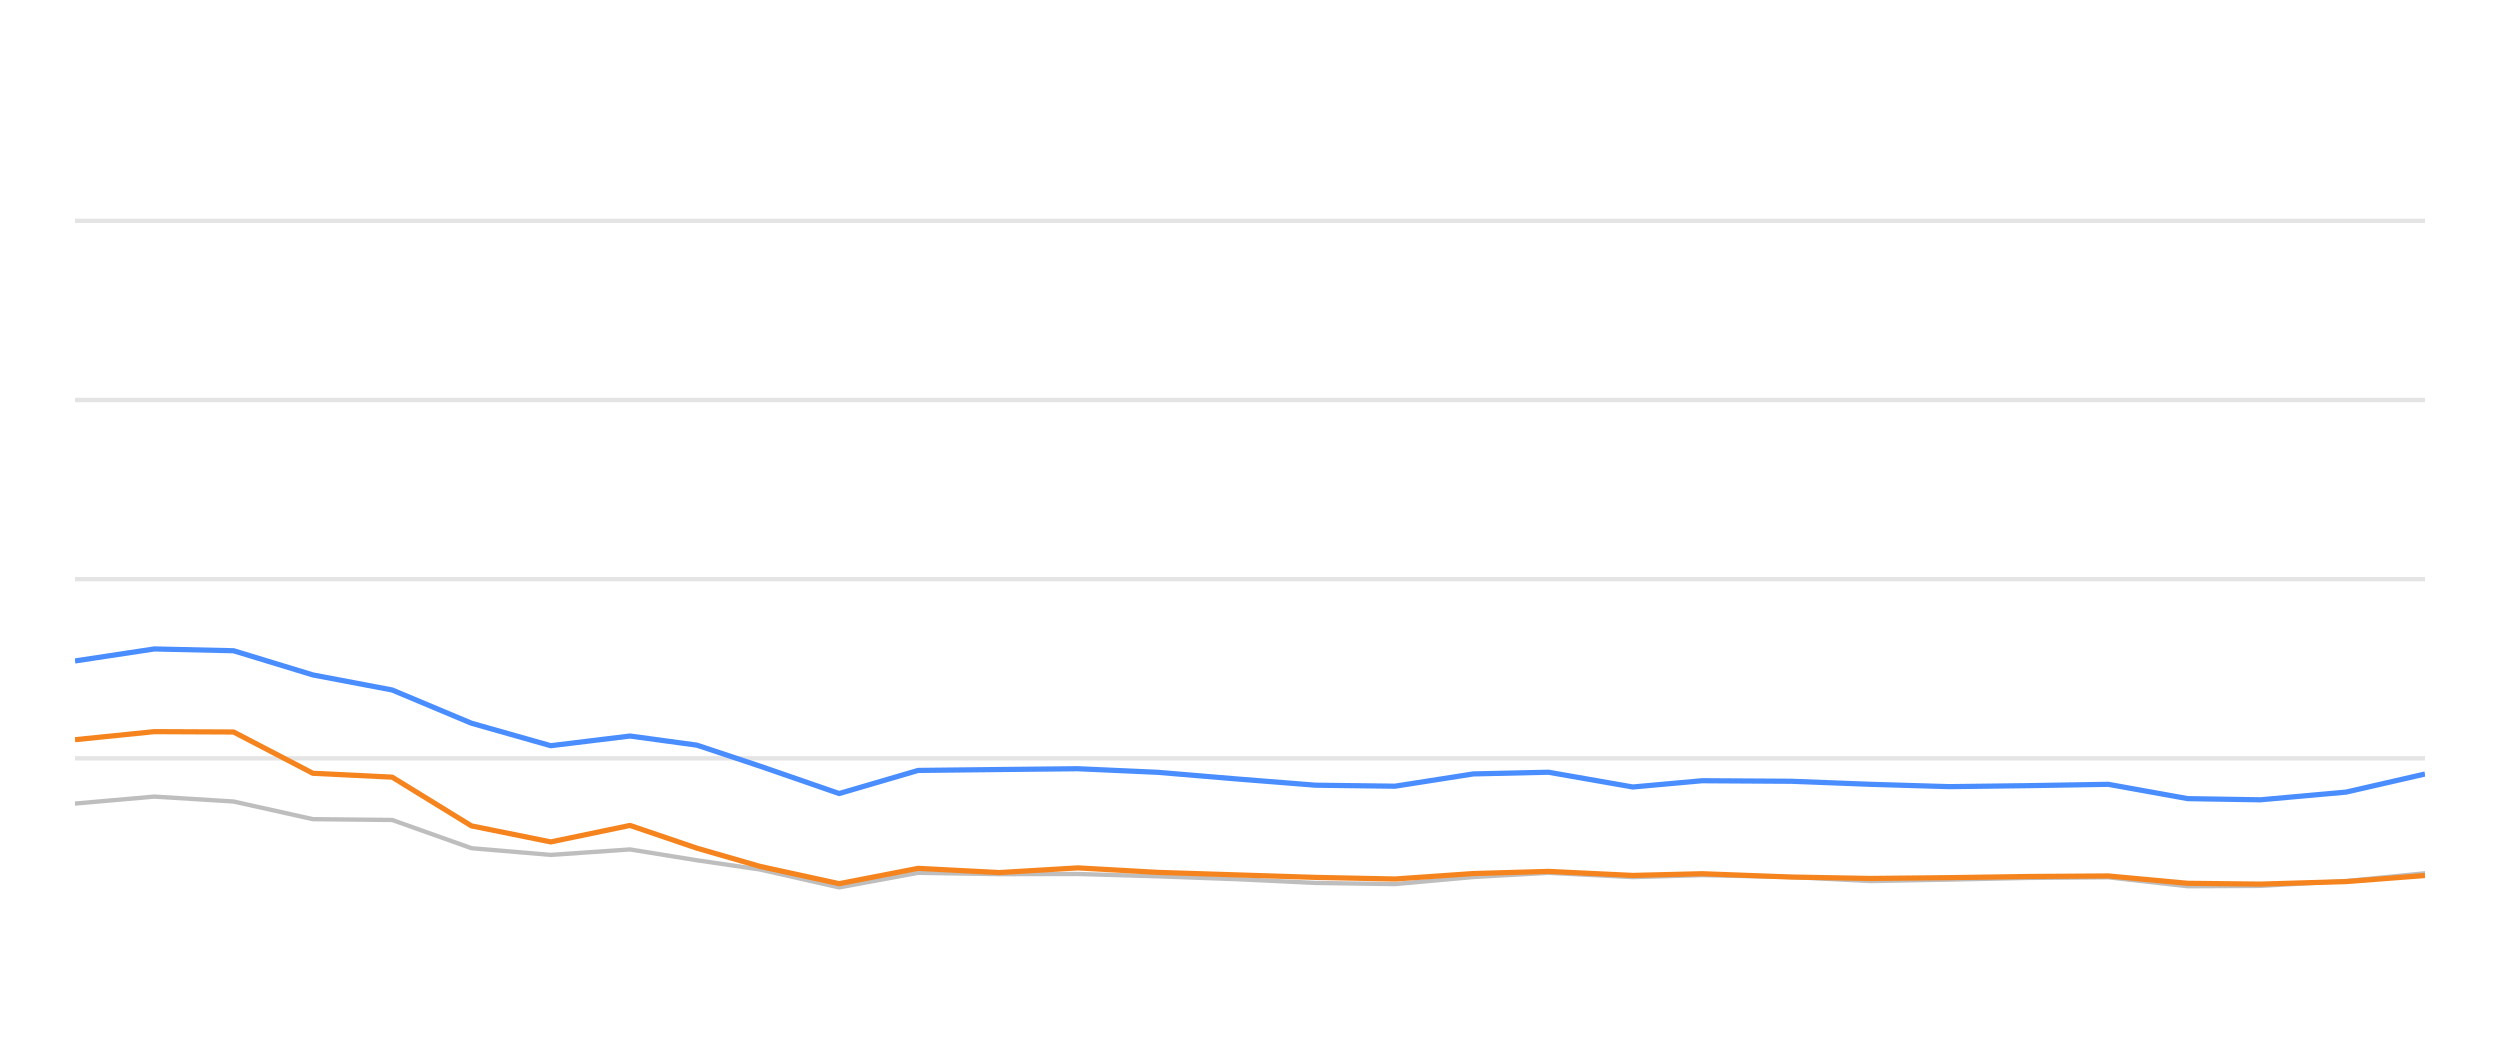
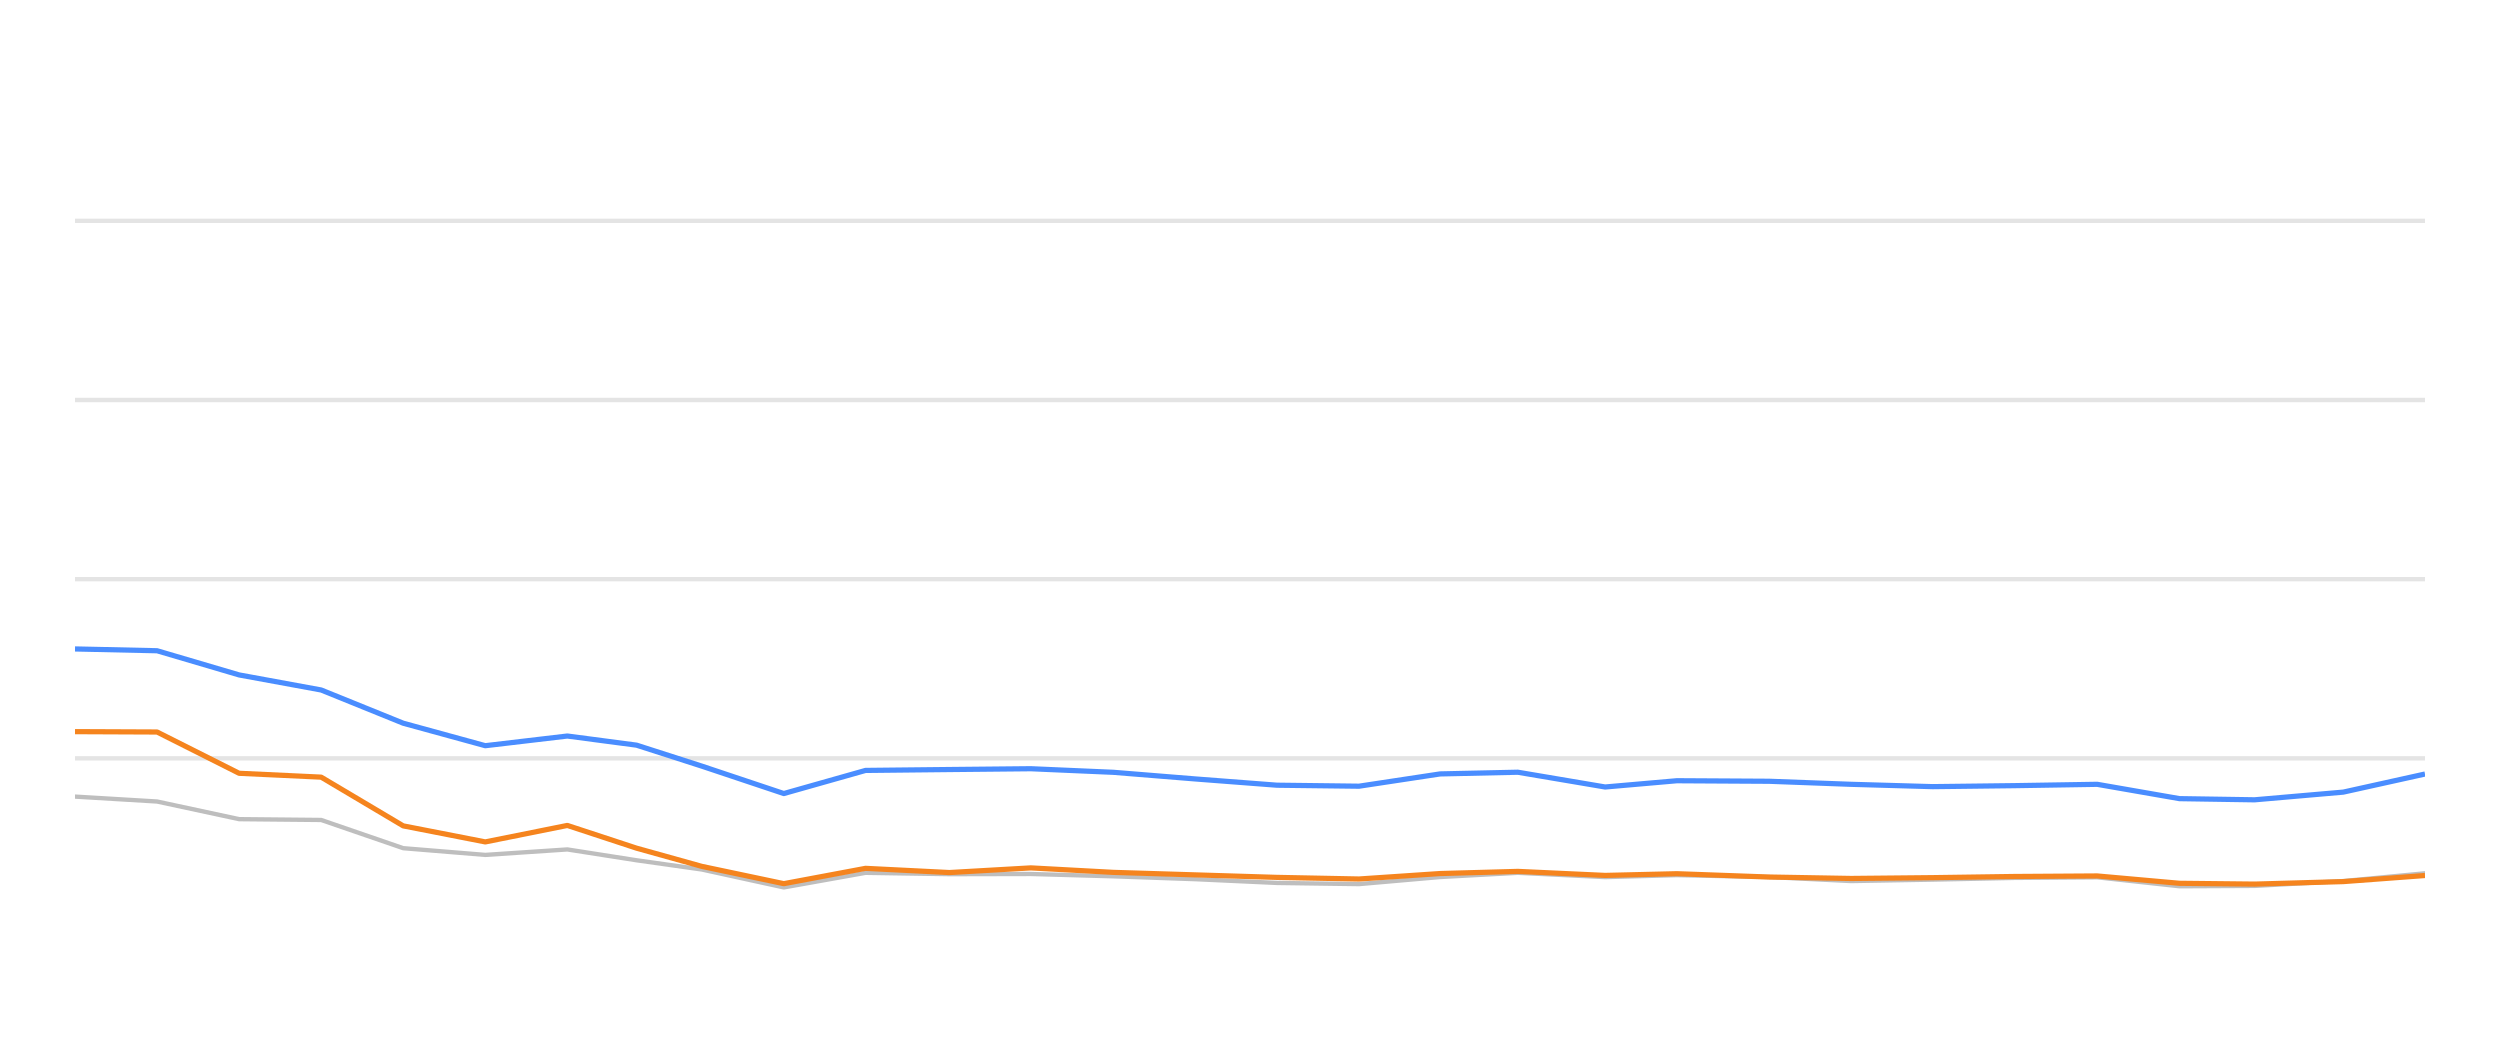
<svg xmlns="http://www.w3.org/2000/svg" width="288pt" height="120pt" viewBox="0 0 288 120" version="1.1">
  <defs>
    <style type="text/css">*{stroke-linejoin: round; stroke-linecap: butt}</style>
  </defs>
  <g id="figure_1">
    <g id="patch_1">
      <path d="M 0 120  L 288 120  L 288 0  L 0 0  L 0 120  z " style="fill: none; opacity: 0" />
    </g>
    <g id="axes_1">
      <g id="patch_2">
        <path d="M 8.64 108  L 279.36 108  L 279.36 4.8  L 8.64 4.8  L 8.64 108  z " style="fill: none" />
      </g>
      <g id="matplotlib.axis_1" />
      <g id="matplotlib.axis_2" />
      <g id="line2d_1">
-         <path d="M 8.64 87.36  L 279.36 87.36  " clip-path="url(#p455077c37d)" style="fill: none; stroke: #b2b2b2; stroke-opacity: 0.35; stroke-width: 0.5; stroke-linecap: square" />
+         <path d="M 8.64 87.36  L 279.36 87.36  " clip-path="url(#p3aabe6714a)" style="fill: none; stroke: #b2b2b2; stroke-opacity: 0.35; stroke-width: 0.5; stroke-linecap: square" />
      </g>
      <g id="line2d_2">
-         <path d="M 8.64 66.72  L 279.36 66.72  " clip-path="url(#p455077c37d)" style="fill: none; stroke: #b2b2b2; stroke-opacity: 0.35; stroke-width: 0.5; stroke-linecap: square" />
+         <path d="M 8.64 66.72  L 279.36 66.72  " clip-path="url(#p3aabe6714a)" style="fill: none; stroke: #b2b2b2; stroke-opacity: 0.35; stroke-width: 0.5; stroke-linecap: square" />
      </g>
      <g id="line2d_3">
-         <path d="M 8.64 46.08  L 279.36 46.08  " clip-path="url(#p455077c37d)" style="fill: none; stroke: #b2b2b2; stroke-opacity: 0.35; stroke-width: 0.5; stroke-linecap: square" />
+         <path d="M 8.64 46.08  L 279.36 46.08  " clip-path="url(#p3aabe6714a)" style="fill: none; stroke: #b2b2b2; stroke-opacity: 0.35; stroke-width: 0.5; stroke-linecap: square" />
      </g>
      <g id="line2d_4">
-         <path d="M 8.64 25.44  L 279.36 25.44  " clip-path="url(#p455077c37d)" style="fill: none; stroke: #b2b2b2; stroke-opacity: 0.35; stroke-width: 0.5; stroke-linecap: square" />
+         <path d="M 8.64 25.44  L 279.36 25.44  " clip-path="url(#p3aabe6714a)" style="fill: none; stroke: #b2b2b2; stroke-opacity: 0.35; stroke-width: 0.5; stroke-linecap: square" />
      </g>
      <g id="line2d_5">
-         <path d="M 8.64 92.572  L 17.774 91.767  L 26.908 92.334  L 36.041 94.367  L 45.175 94.46  L 54.309 97.711  L 63.443 98.485  L 72.576 97.855  L 80.287 99.104  L 87.546 100.167  L 96.675 102.231  L 105.77 100.549  L 115.112 100.704  L 124.171 100.683  L 133.357 100.951  L 142.471 101.282  L 151.572 101.715  L 160.703 101.849  L 169.727 101.034  L 178.379 100.549  L 188.099 101.044  L 196.085 100.817  L 206.352 101.034  L 215.475 101.498  L 224.555 101.333  L 233.633 101.137  L 242.871 101.065  L 252.032 102.097  L 260.394 102.056  L 270.267 101.498  L 279.36 100.601  " clip-path="url(#p455077c37d)" style="fill: none; stroke: #bebebe; stroke-width: 0.5; stroke-linecap: round" />
+         <path d="M 8.64 91.767  L 18.093 92.334  L 27.545 94.367  L 36.998 94.46  L 46.451 97.711  L 55.904 98.485  L 65.356 97.855  L 73.336 99.104  L 80.848 100.167  L 90.296 102.231  L 99.708 100.549  L 109.377 100.704  L 118.752 100.683  L 128.259 100.951  L 137.692 101.282  L 147.11 101.715  L 156.56 101.849  L 165.899 101.034  L 174.853 100.549  L 184.912 101.044  L 193.178 100.817  L 203.803 101.034  L 213.244 101.498  L 222.641 101.333  L 232.036 101.137  L 241.597 101.065  L 251.078 102.097  L 259.732 102.056  L 269.949 101.498  L 279.36 100.601  " clip-path="url(#p3aabe6714a)" style="fill: none; stroke: #bebebe; stroke-width: 0.5; stroke-linecap: round" />
      </g>
      <g id="line2d_6">
-         <path d="M 8.64 76.142  L 17.774 74.759  L 26.908 74.966  L 36.041 77.752  L 45.175 79.486  L 54.309 83.315  L 63.443 85.905  L 72.576 84.79  L 80.287 85.843  L 87.546 88.258  L 96.675 91.416  L 105.77 88.753  L 115.112 88.65  L 124.171 88.557  L 133.357 88.97  L 142.471 89.734  L 151.572 90.456  L 160.703 90.57  L 169.727 89.156  L 178.379 88.96  L 188.099 90.662  L 196.085 89.94  L 206.352 90.002  L 215.475 90.353  L 224.555 90.621  L 233.633 90.508  L 242.871 90.353  L 252.032 92.004  L 260.394 92.138  L 270.267 91.251  L 279.36 89.166  " clip-path="url(#p455077c37d)" style="fill: none; stroke: #4a8dff; stroke-width: 0.6" />
+         <path d="M 8.64 74.759  L 18.093 74.966  L 27.545 77.752  L 36.998 79.486  L 46.451 83.315  L 55.904 85.905  L 65.356 84.79  L 73.336 85.843  L 80.848 88.258  L 90.296 91.416  L 99.708 88.753  L 109.377 88.65  L 118.752 88.557  L 128.259 88.97  L 137.692 89.734  L 147.11 90.456  L 156.56 90.57  L 165.899 89.156  L 174.853 88.96  L 184.912 90.662  L 193.178 89.94  L 203.803 90.002  L 213.244 90.353  L 222.641 90.621  L 232.036 90.508  L 241.597 90.353  L 251.078 92.004  L 259.732 92.138  L 269.949 91.251  L 279.36 89.166  " clip-path="url(#p3aabe6714a)" style="fill: none; stroke: #4a8dff; stroke-width: 0.6" />
      </g>
      <g id="line2d_7">
-         <path d="M 8.64 85.213  L 17.774 84.285  L 26.908 84.326  L 36.041 89.083  L 45.175 89.527  L 54.309 95.141  L 63.443 96.989  L 72.576 95.09  L 80.287 97.711  L 87.546 99.806  L 96.675 101.798  L 105.77 100.033  L 115.112 100.518  L 124.171 99.981  L 133.357 100.497  L 142.471 100.786  L 151.572 101.075  L 160.703 101.261  L 169.727 100.632  L 178.379 100.384  L 188.099 100.848  L 196.085 100.652  L 206.352 101.034  L 215.475 101.199  L 224.555 101.106  L 233.633 100.972  L 242.871 100.91  L 252.032 101.756  L 260.394 101.849  L 270.267 101.56  L 279.36 100.859  " clip-path="url(#p455077c37d)" style="fill: none; stroke: #f5841e; stroke-width: 0.6" />
+         <path d="M 8.64 84.285  L 18.093 84.326  L 27.545 89.083  L 36.998 89.527  L 46.451 95.141  L 55.904 96.989  L 65.356 95.09  L 73.336 97.711  L 80.848 99.806  L 90.296 101.798  L 99.708 100.033  L 109.377 100.518  L 118.752 99.981  L 128.259 100.497  L 137.692 100.786  L 147.11 101.075  L 156.56 101.261  L 165.899 100.632  L 174.853 100.384  L 184.912 100.848  L 193.178 100.652  L 203.803 101.034  L 213.244 101.199  L 222.641 101.106  L 232.036 100.972  L 241.597 100.91  L 251.078 101.756  L 259.732 101.849  L 269.949 101.56  L 279.36 100.859  " clip-path="url(#p3aabe6714a)" style="fill: none; stroke: #f5841e; stroke-width: 0.6" />
      </g>
    </g>
  </g>
  <defs>
-     <clipPath id="p455077c37d">
+     <clipPath id="p3aabe6714a">
      <rect x="8.64" y="4.8" width="270.72" height="103.2" />
    </clipPath>
  </defs>
</svg>
